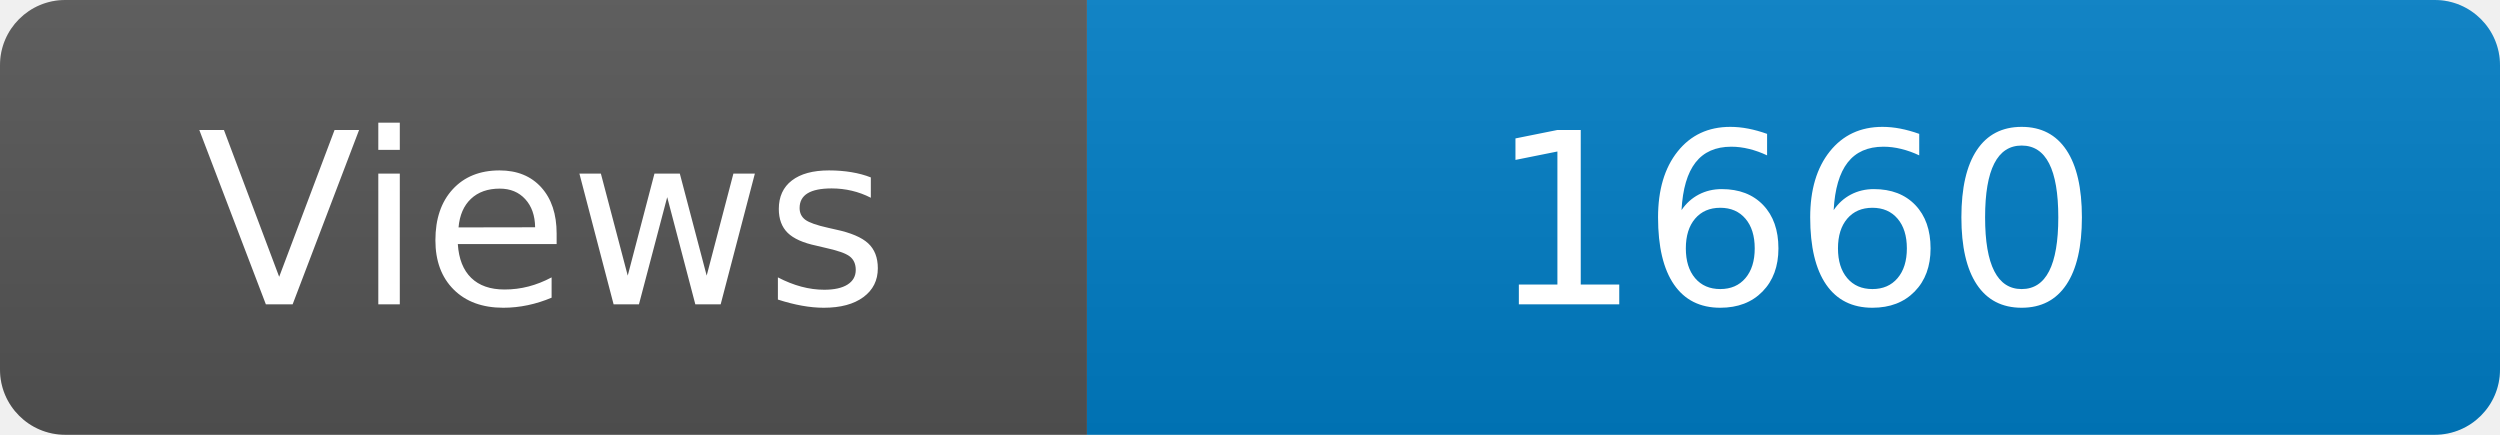
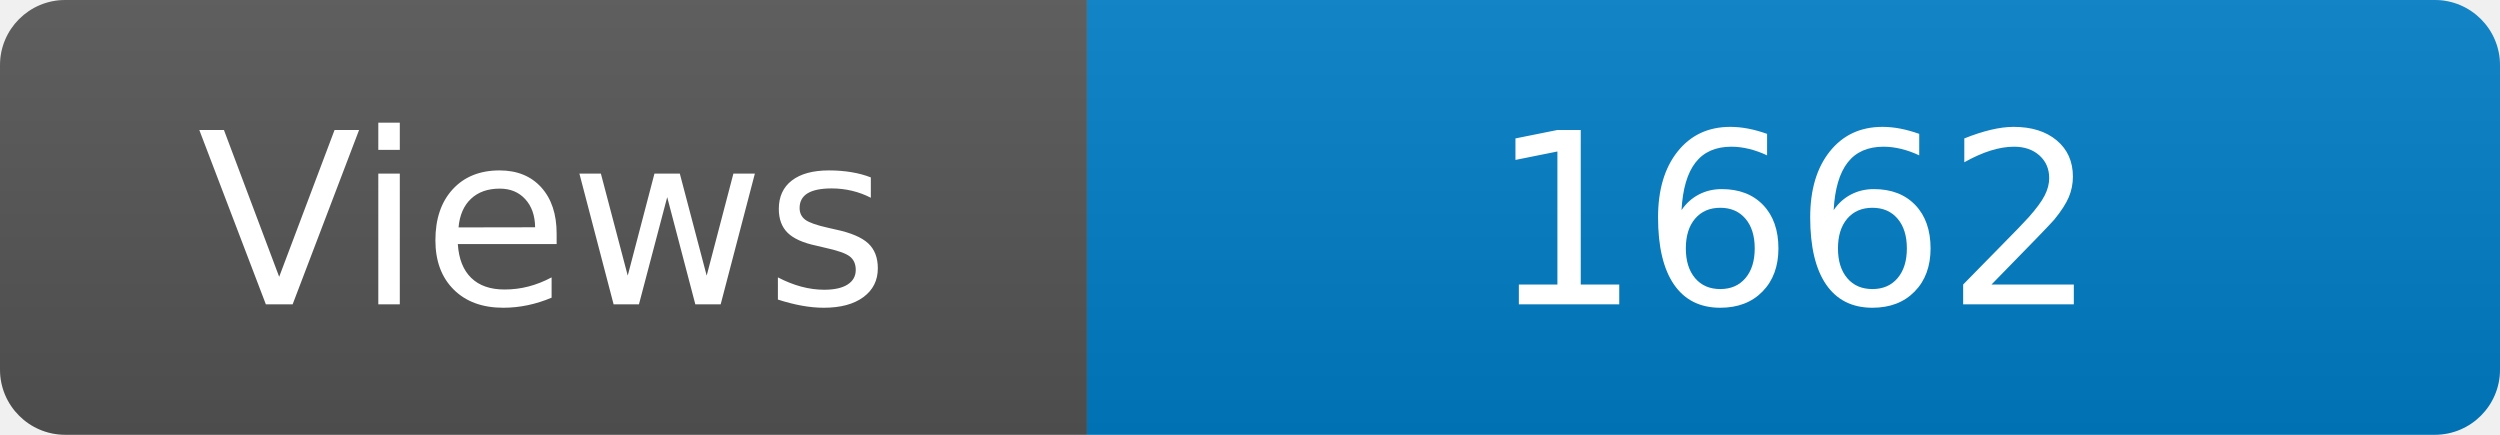
<svg xmlns="http://www.w3.org/2000/svg" width="115" height="20" role="img" aria-label="Maintained?: yes">
  <linearGradient id="s" x2="0" y2="100%">
    <stop offset="0" stop-color="#bbb" stop-opacity=".1" />
    <stop offset="1" stop-opacity=".1" />
  </linearGradient>
  <clipPath id="r">
    <rect width="115" height="20" rx="3" fill="#fff" />
  </clipPath>
  <g clip-path="url(#r)">
    <rect width="50" height="20" fill="#555" />
    <rect x="50" width="160" height="20" fill="#007ec6" />
    <rect width="115" height="20" fill="url(#s)" />
  </g>
  <g fill="#fff" text-anchor="middle" font-family="Verdana,Geneva,DejaVu Sans,sans-serif" font-size="110">
    <text x="250" y="140" transform="scale(.1)" fill="#fff">Views</text>
-     <text x="825" y="140" transform="scale(.1)" fill="#fff">1660</text>
+     <text x="825" y="140" transform="scale(.1)" fill="#fff">1662</text>
  </g>
</svg>
